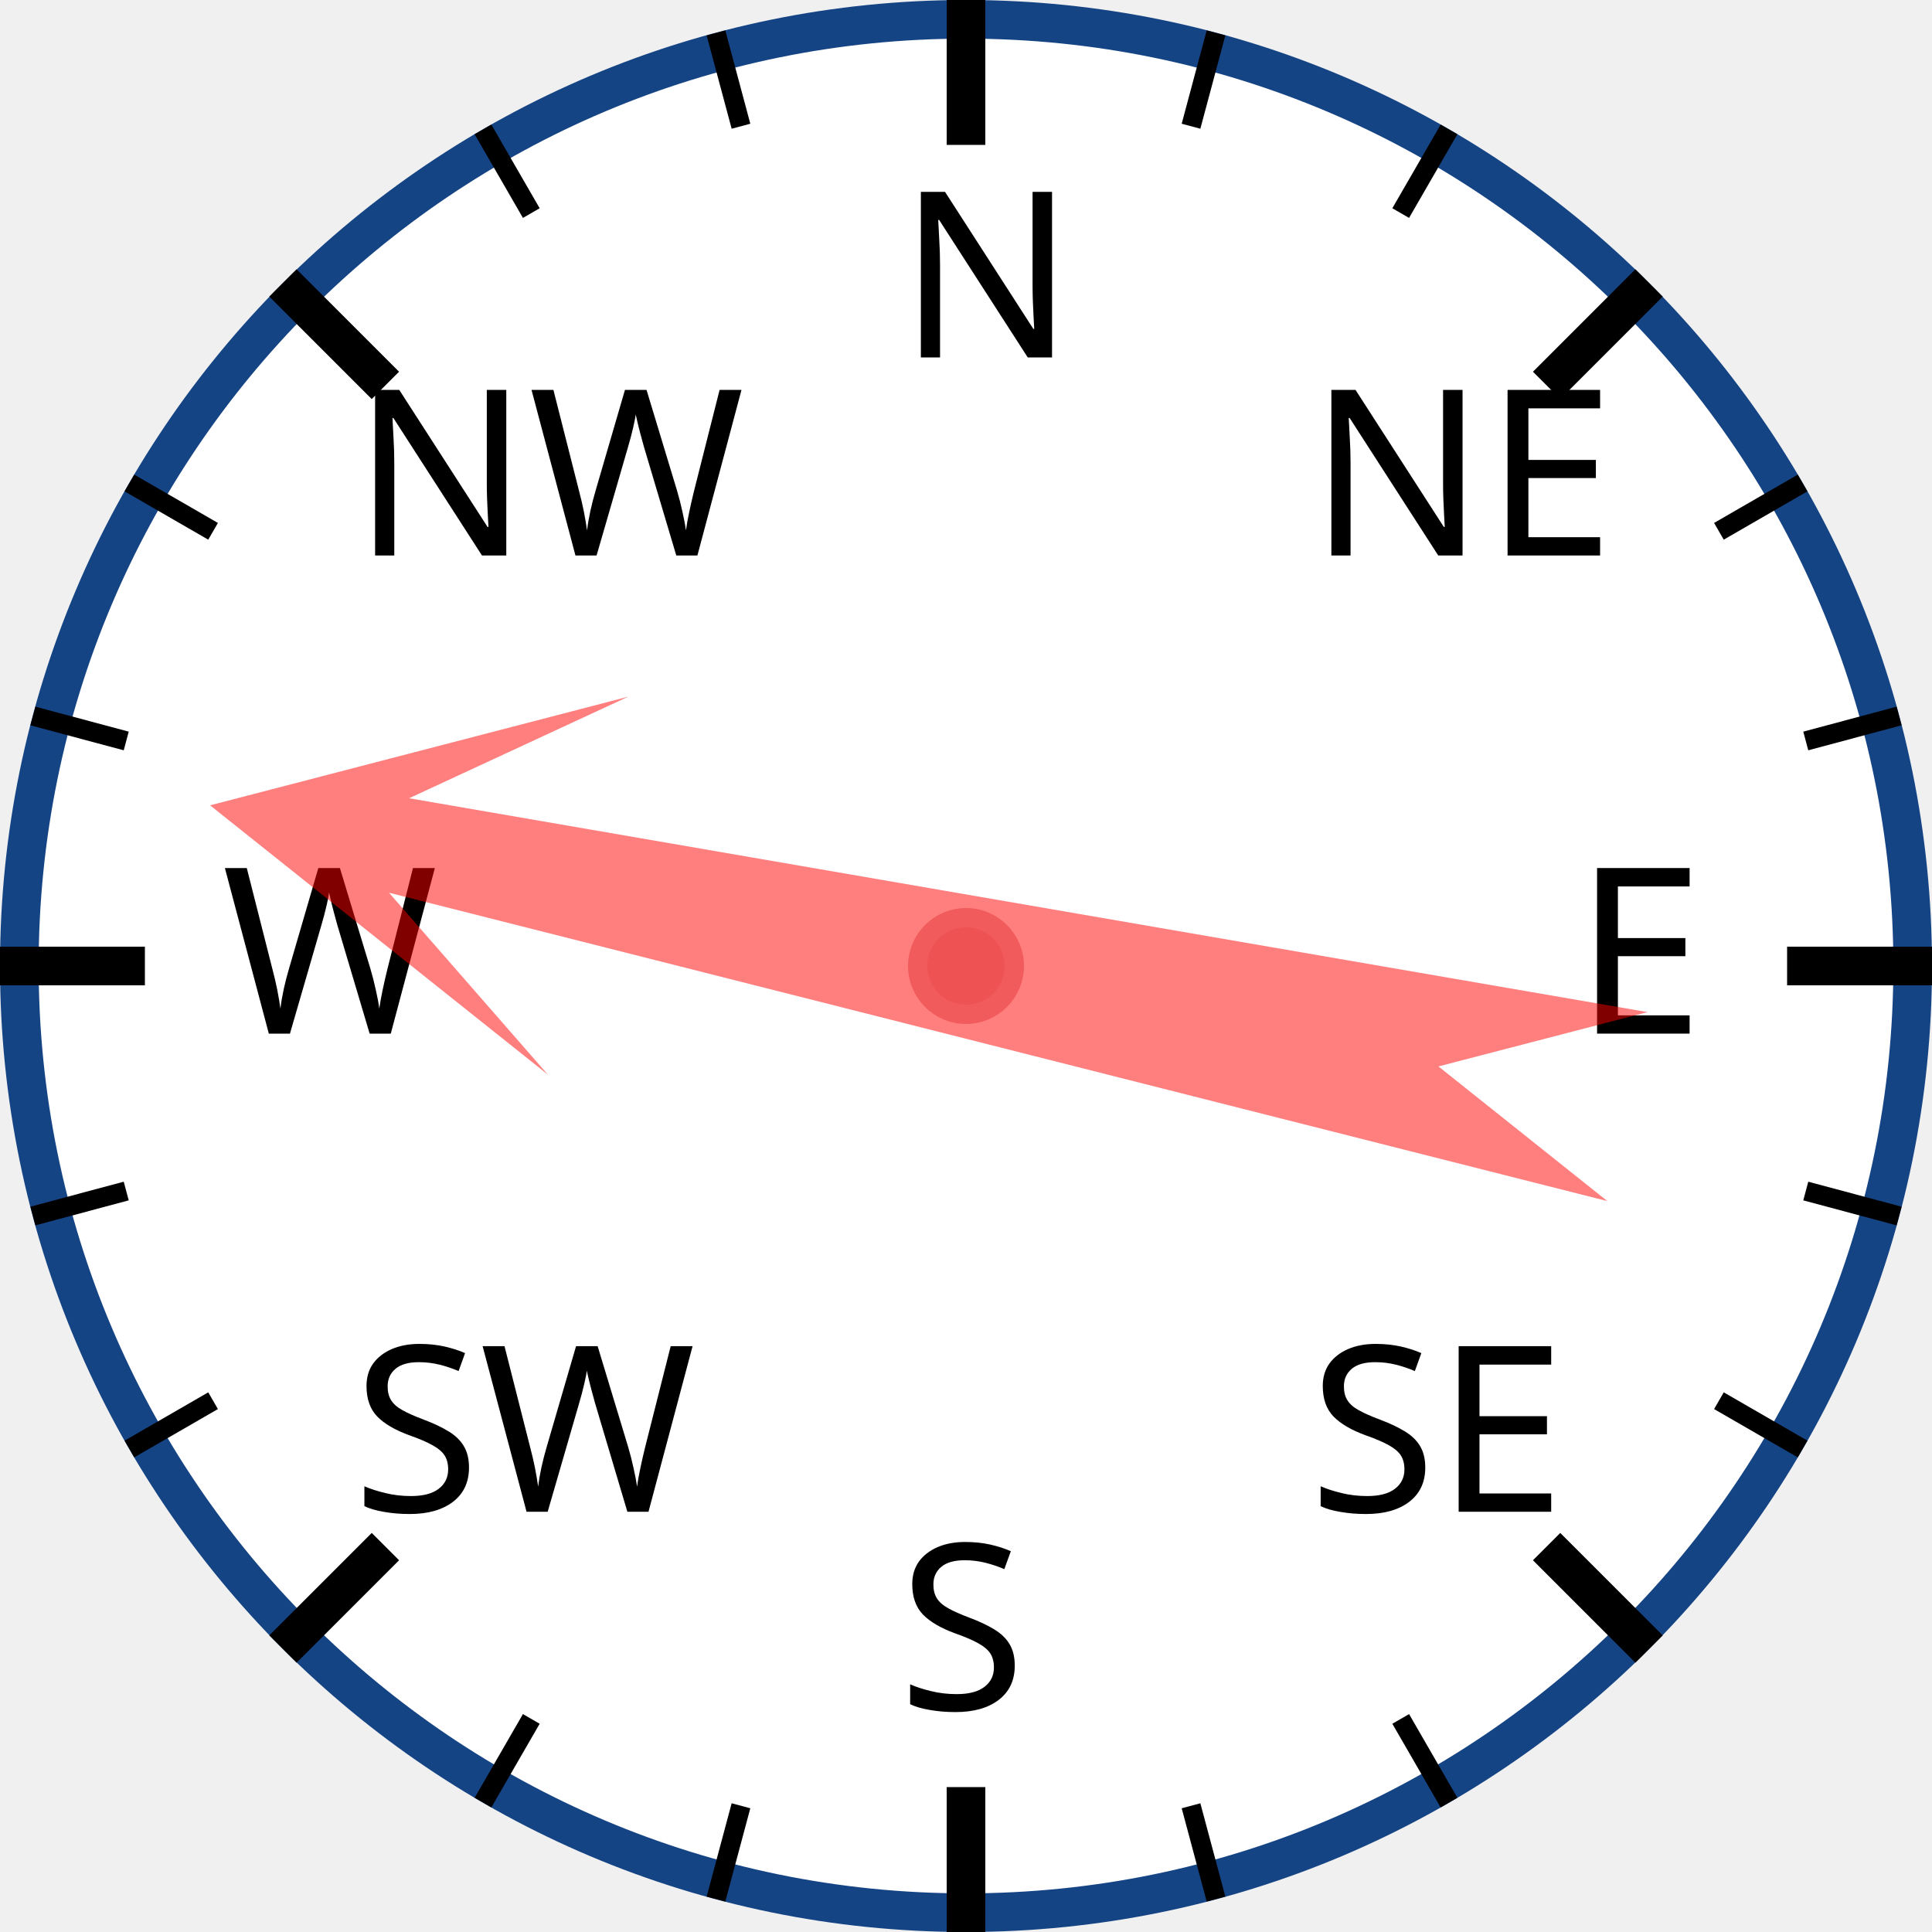
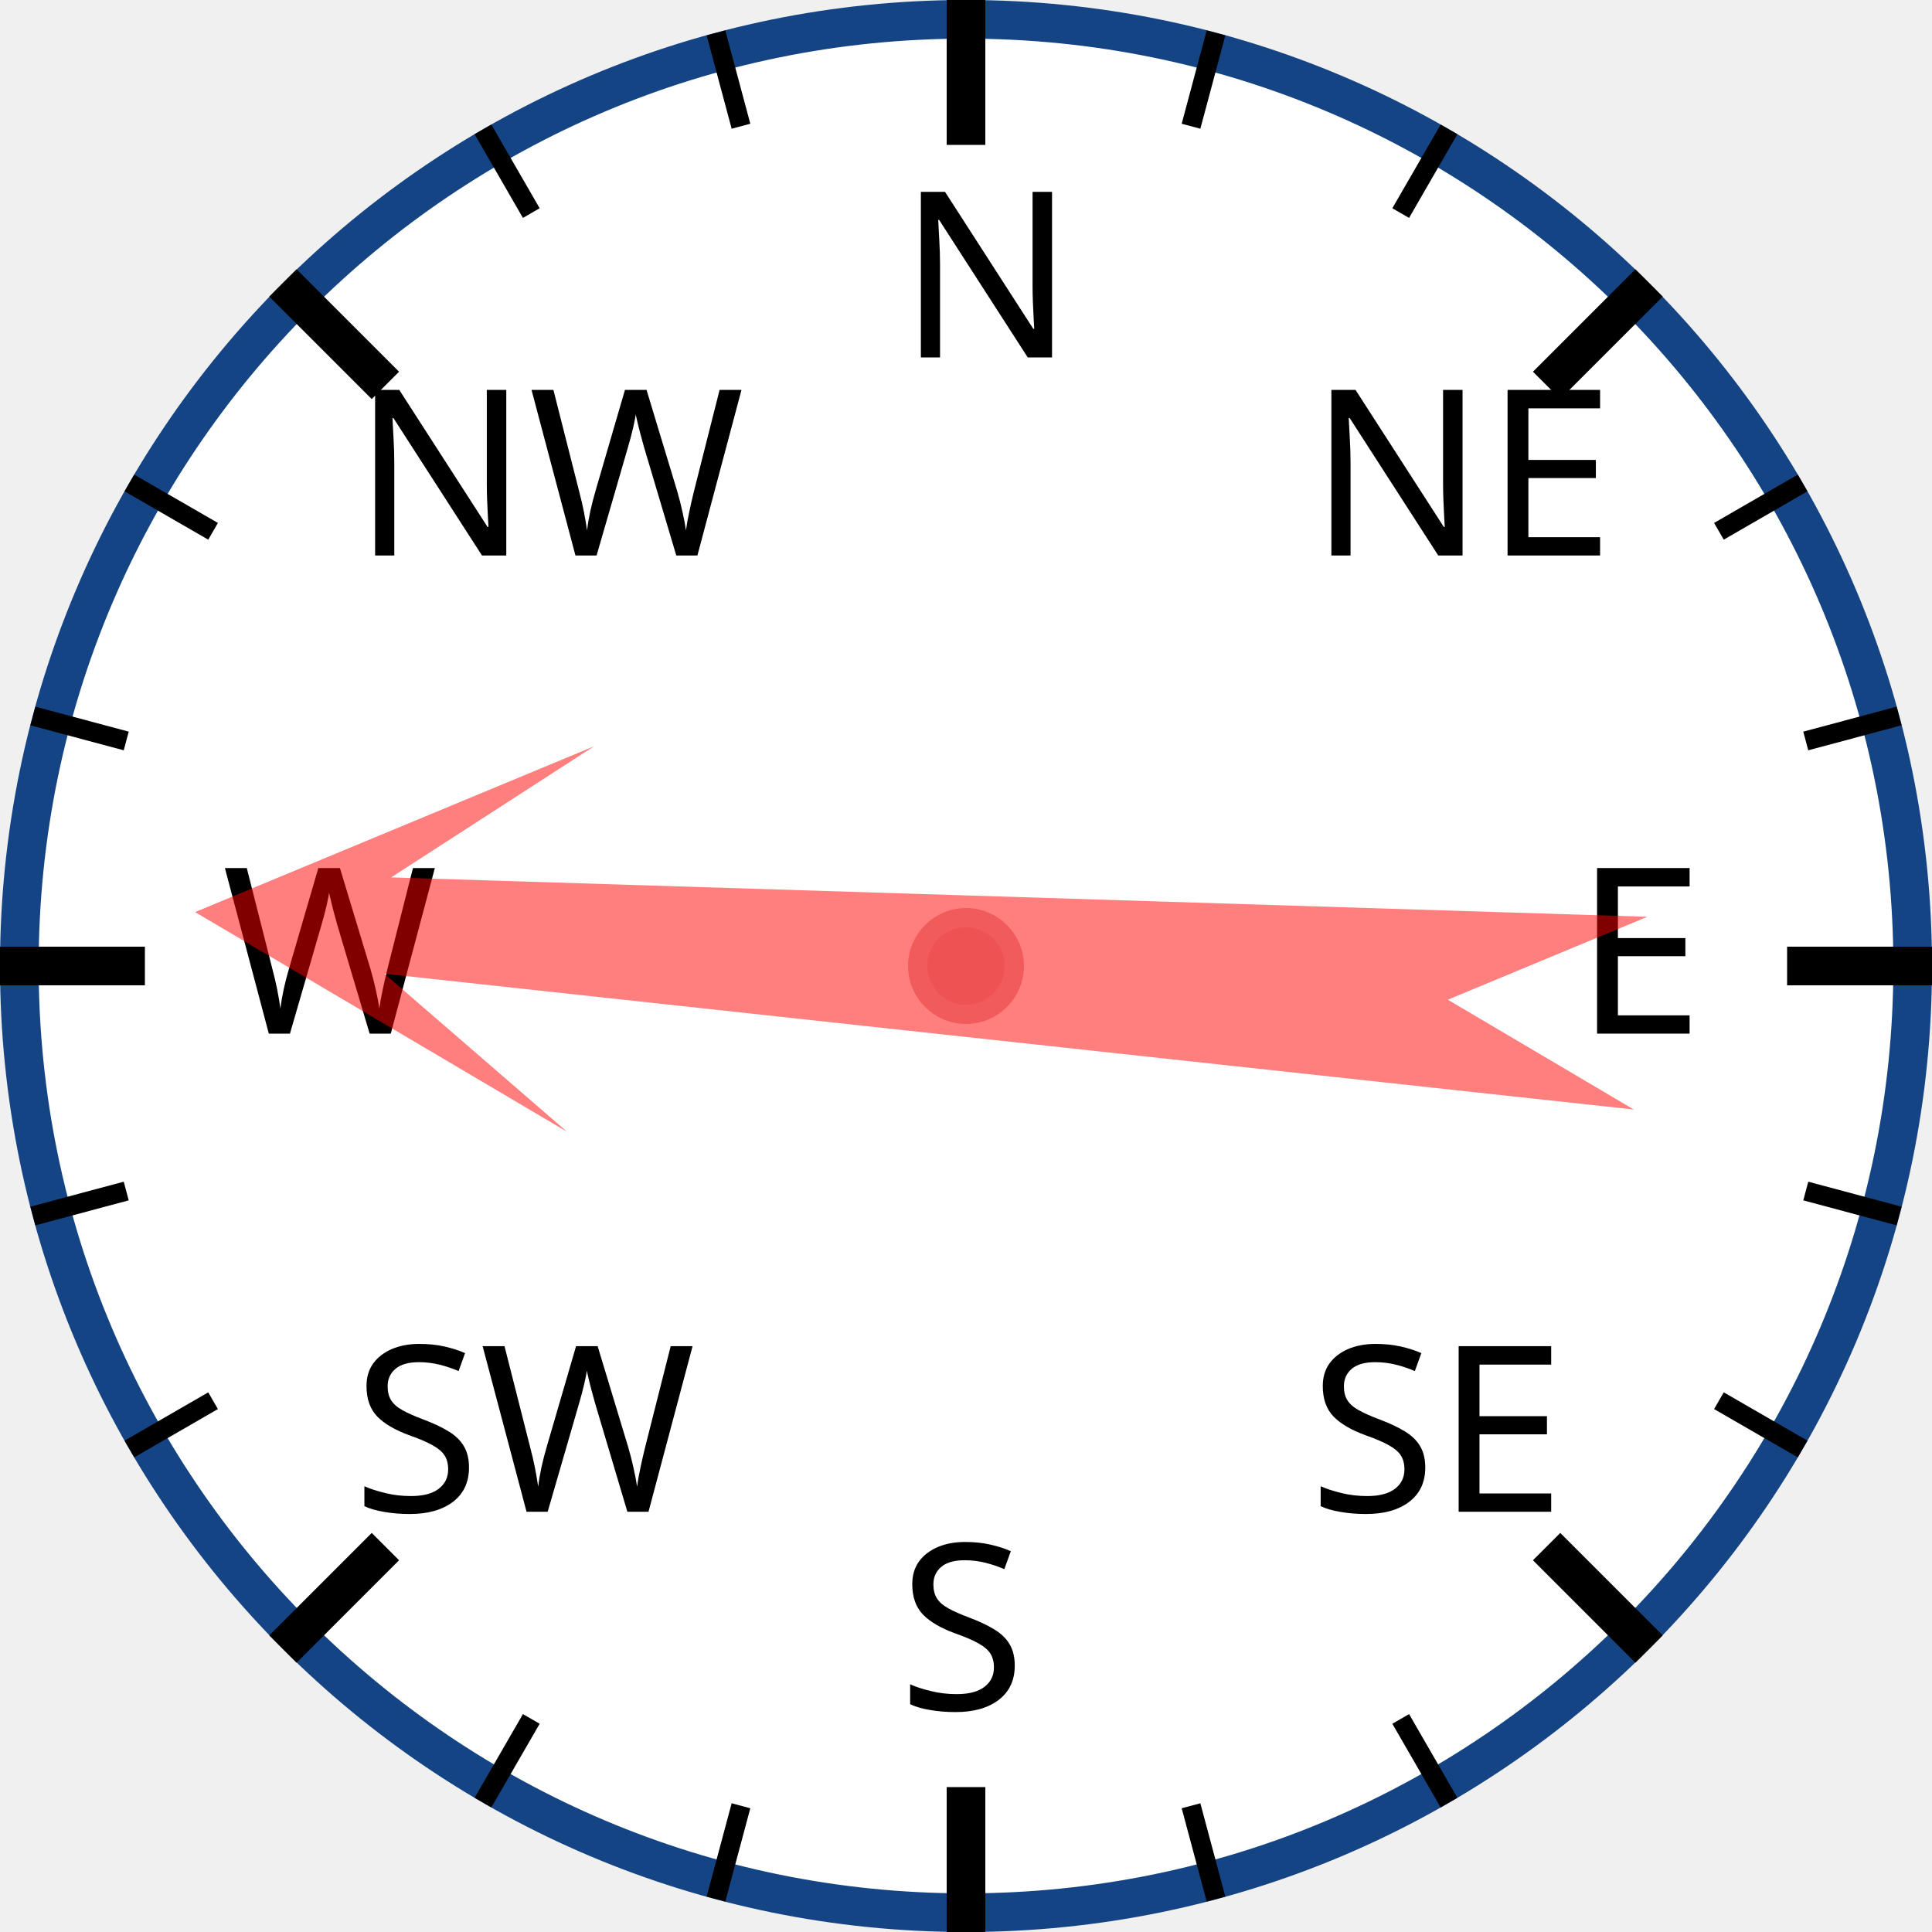
<svg xmlns="http://www.w3.org/2000/svg" width="120px" height="120px" viewBox="0 0 200 200">
  <circle cx="100" cy="100" r="98" style="fill: white; stroke: #154485; stroke-width: 4;" />
  <text x="93.0" y="37.0" style="font-family: sans-serif; font-size: 18pt;">N</text>
  <line x1="100.0" y1="0.0" x2="100.0" y2="15.0" style="stroke: black; stroke-width: 4;" />
  <line x1="74.118" y1="3.407" x2="76.706" y2="13.067" style="stroke: black; stroke-width: 2;" />
  <line x1="50" y1="13.397" x2="55" y2="22.058" style="stroke: black; stroke-width: 2;" />
  <text x="36.503" y="57.503" style="font-family: sans-serif; font-size: 18pt;">NW</text>
  <line x1="29.289" y1="29.289" x2="39.896" y2="39.896" style="stroke: black; stroke-width: 4;" />
  <line x1="13.397" y1="50" x2="22.058" y2="55" style="stroke: black; stroke-width: 2;" />
  <line x1="3.407" y1="74.118" x2="13.067" y2="76.706" style="stroke: black; stroke-width: 2;" />
  <text x="23.0" y="107.0" style="font-family: sans-serif; font-size: 18pt;">W</text>
  <line x1="0.0" y1="100.0" x2="15.0" y2="100.0" style="stroke: black; stroke-width: 4;" />
  <line x1="3.407" y1="125.882" x2="13.067" y2="123.294" style="stroke: black; stroke-width: 2;" />
  <line x1="13.397" y1="150" x2="22.058" y2="145" style="stroke: black; stroke-width: 2;" />
  <text x="36.503" y="156.497" style="font-family: sans-serif; font-size: 18pt;">SW</text>
  <line x1="29.289" y1="170.711" x2="39.896" y2="160.104" style="stroke: black; stroke-width: 4;" />
  <line x1="50" y1="186.603" x2="55" y2="177.942" style="stroke: black; stroke-width: 2;" />
  <line x1="74.118" y1="196.593" x2="76.706" y2="186.933" style="stroke: black; stroke-width: 2;" />
  <text x="93" y="177.0" style="font-family: sans-serif; font-size: 18pt;">S</text>
  <line x1="100" y1="200.0" x2="100" y2="185.0" style="stroke: black; stroke-width: 4;" />
  <line x1="125.882" y1="196.593" x2="123.294" y2="186.933" style="stroke: black; stroke-width: 2;" />
  <line x1="150.0" y1="186.603" x2="145.0" y2="177.942" style="stroke: black; stroke-width: 2;" />
  <text x="135.497" y="156.497" style="font-family: sans-serif; font-size: 18pt;">SE</text>
  <line x1="170.711" y1="170.711" x2="160.104" y2="160.104" style="stroke: black; stroke-width: 4;" />
  <line x1="186.603" y1="150" x2="177.942" y2="145" style="stroke: black; stroke-width: 2;" />
  <line x1="196.593" y1="125.882" x2="186.933" y2="123.294" style="stroke: black; stroke-width: 2;" />
  <text x="163.0" y="107" style="font-family: sans-serif; font-size: 18pt;">E</text>
  <line x1="200.0" y1="100" x2="185.0" y2="100" style="stroke: black; stroke-width: 4;" />
  <line x1="196.593" y1="74.118" x2="186.933" y2="76.706" style="stroke: black; stroke-width: 2;" />
  <line x1="186.603" y1="50" x2="177.942" y2="55" style="stroke: black; stroke-width: 2;" />
  <text x="135.497" y="57.503" style="font-family: sans-serif; font-size: 18pt;">NE</text>
  <line x1="170.711" y1="29.289" x2="160.104" y2="39.896" style="stroke: black; stroke-width: 4;" />
  <line x1="150" y1="13.397" x2="145" y2="22.058" style="stroke: black; stroke-width: 2;" />
  <line x1="125.882" y1="3.407" x2="123.294" y2="13.067" style="stroke: black; stroke-width: 2;" />
-   <polygon points="100 20 120 60 105 40 110 170 100 150 90 170 95 40 80 60" style="fill: red; fill-opacity: 0.5;" transform="rotate(282,100,100)" />
+   <polygon points="100 20 120 60 105 40 110 170 100 150 90 170 95 40 80 60" style="fill: red; fill-opacity: 0.5;" transform="rotate(274,100,100)" />
  <circle cx="100" cy="100" r="5" style="fill: #EE5252; stroke: #F25B5B; stroke-width: 2;" />
</svg>
